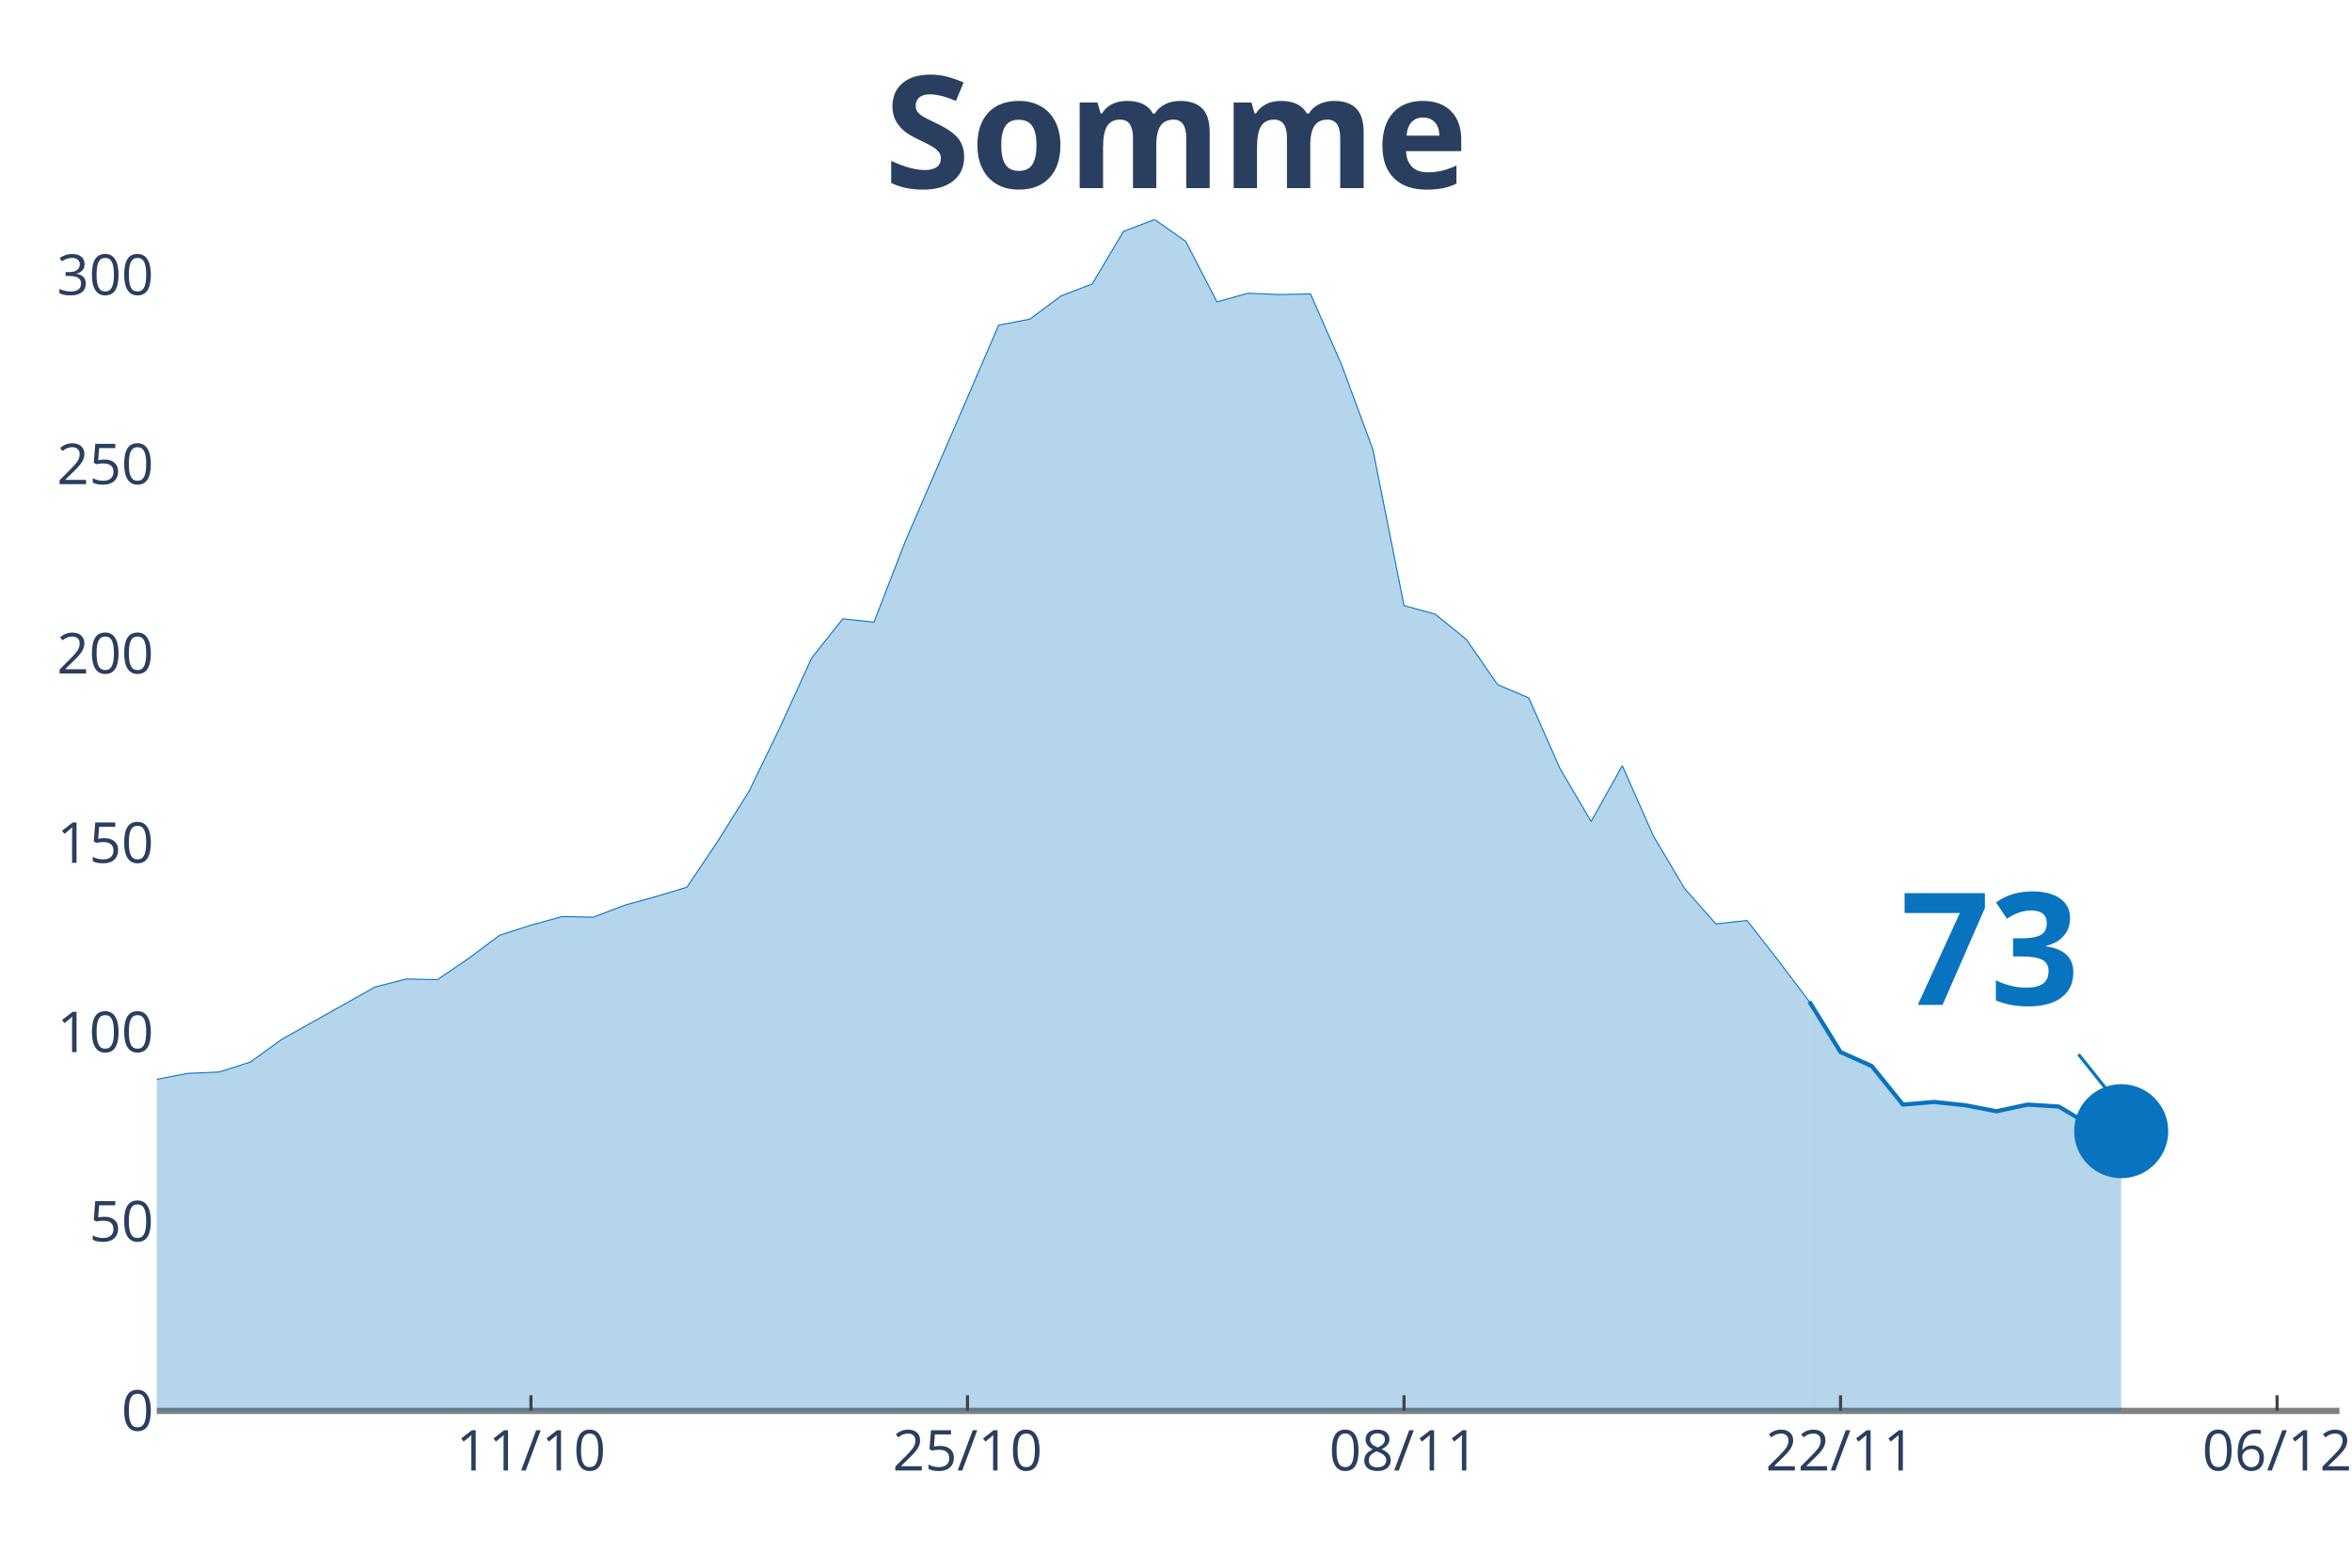
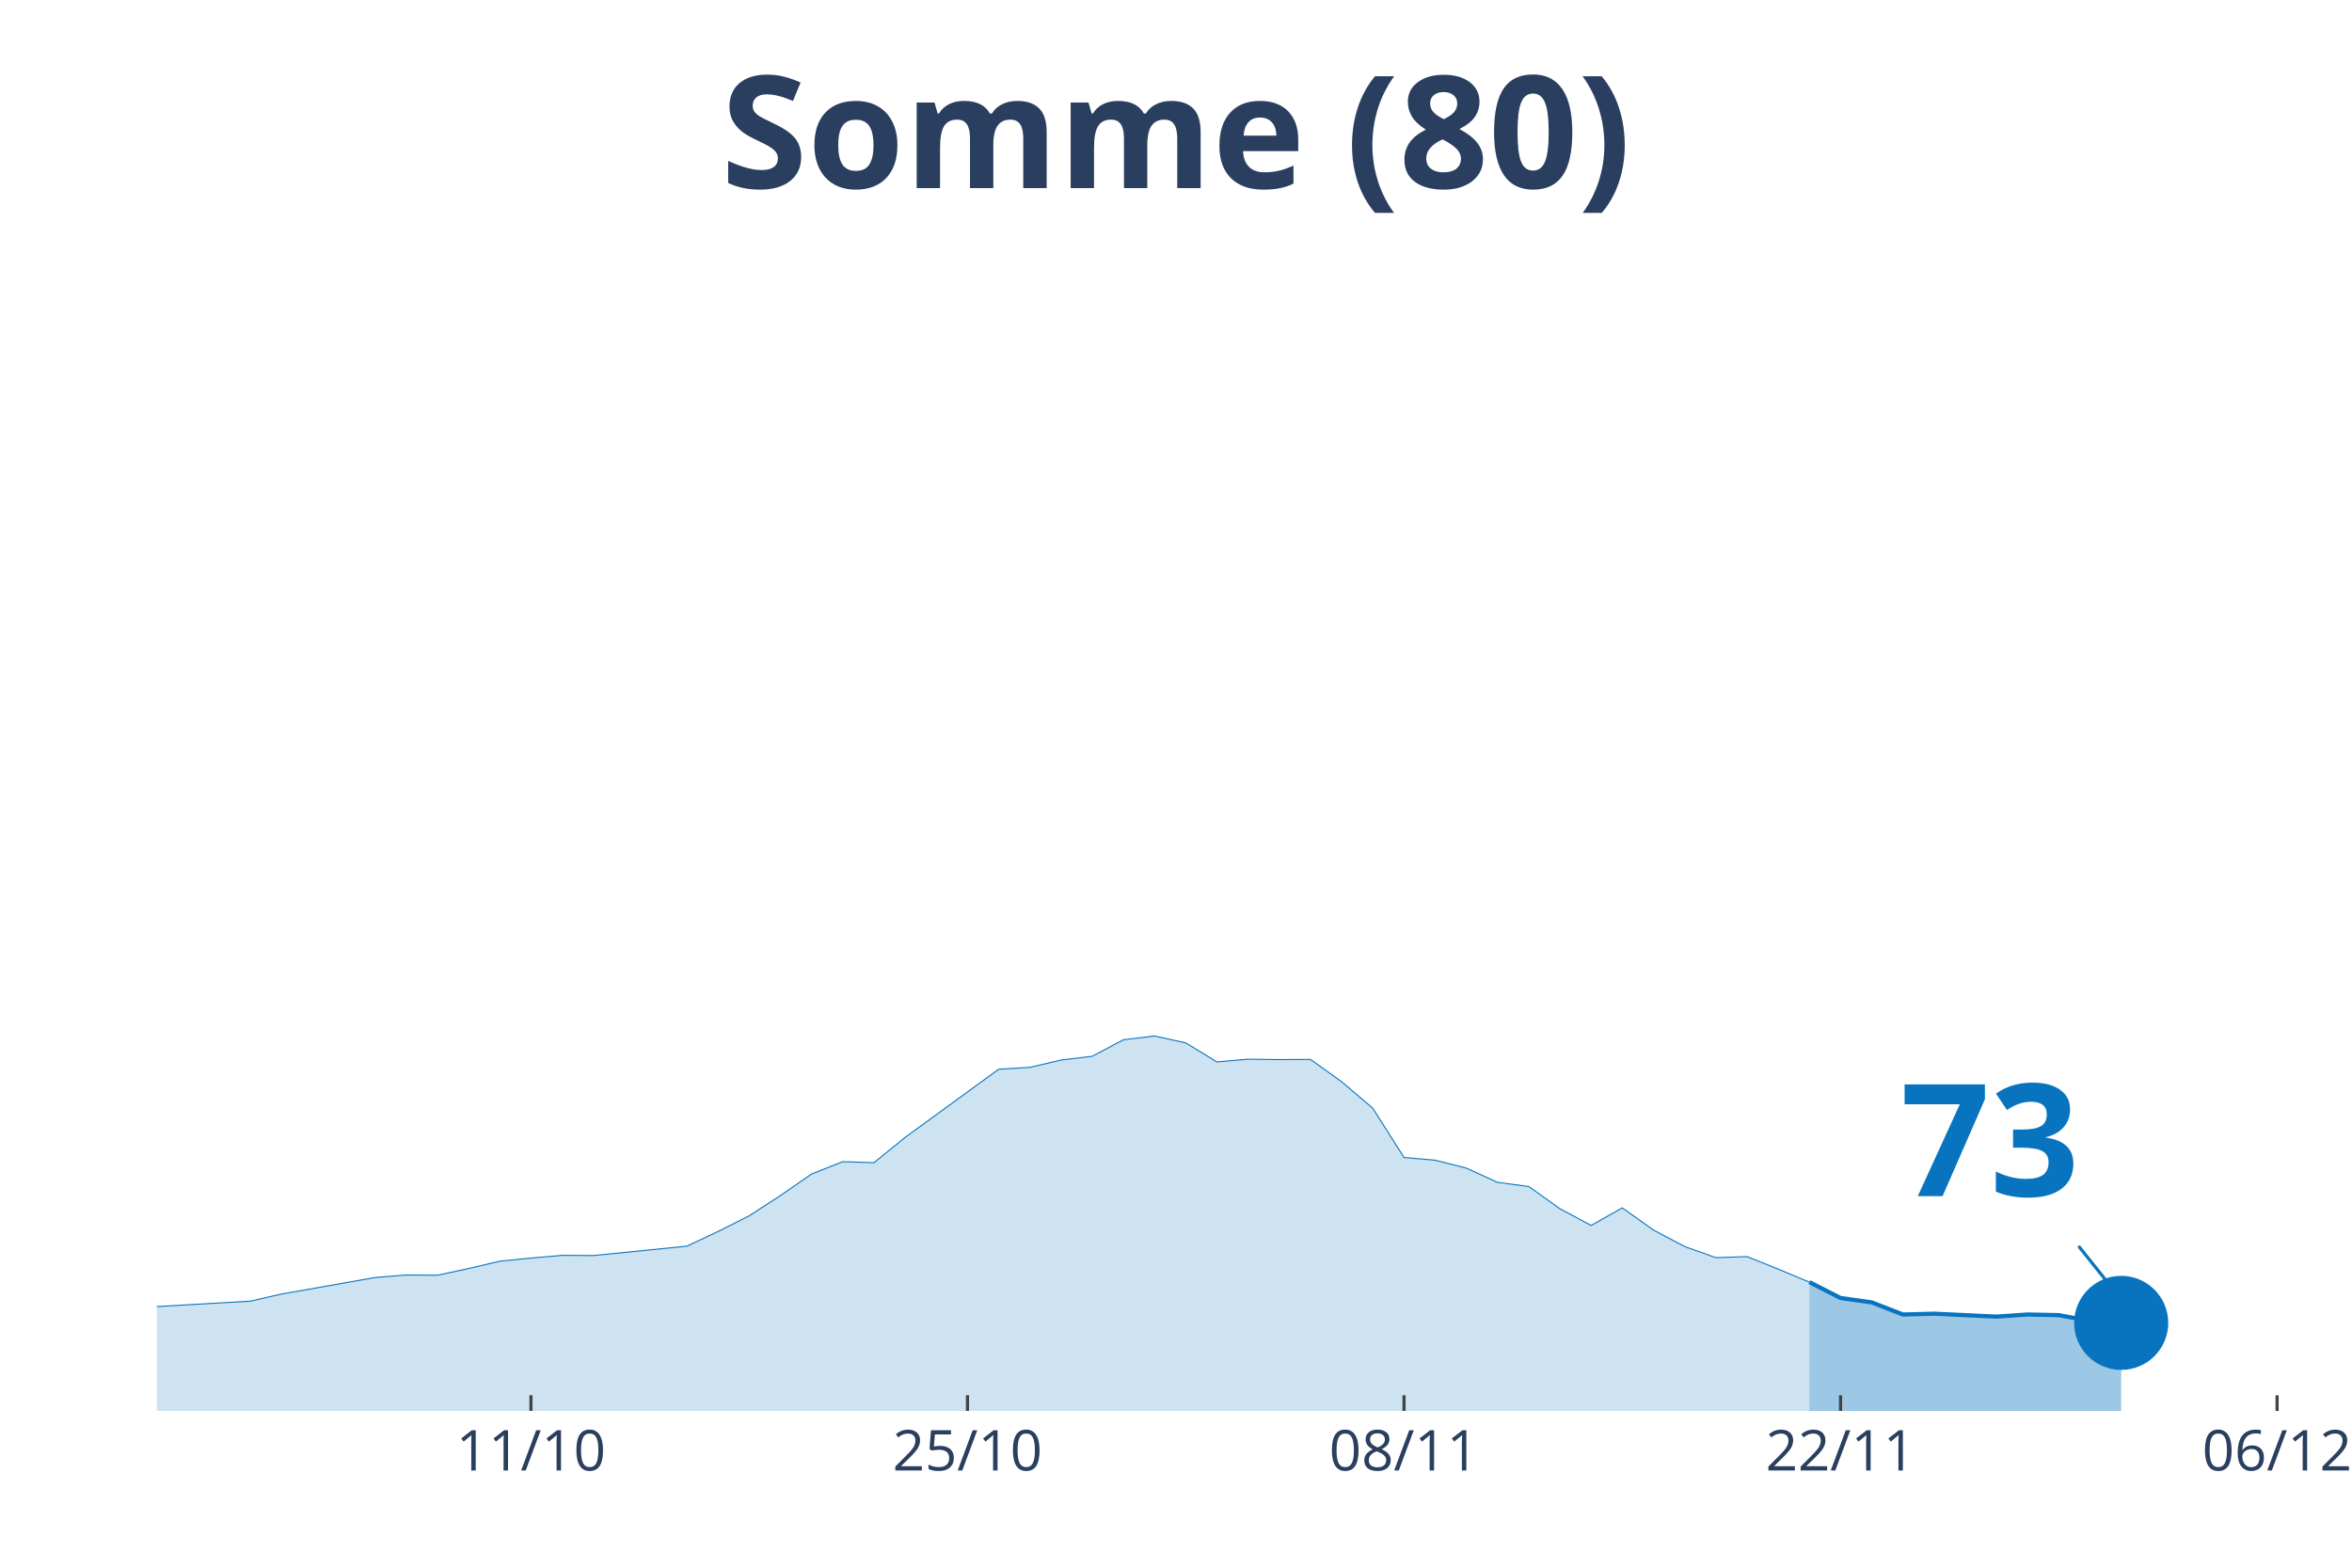
<svg xmlns="http://www.w3.org/2000/svg" class="main-svg" width="1125" height="750" style="" viewBox="0 0 750 500">
  <rect x="0" y="0" width="750" height="500" style="fill: rgb(0, 0, 0); fill-opacity: 0;" />
-   <defs id="defs-f657af">
+   <defs id="defs-32d234">
    <g class="clips">
-       <clipPath id="clipf657afxyplot" class="plotclip">
+       <clipPath id="clip32d234xyplot" class="plotclip">
        <rect width="696" height="380" />
      </clipPath>
-       <clipPath class="axesclip" id="clipf657afx">
+       <clipPath class="axesclip" id="clip32d234x">
        <rect x="50" y="0" width="696" height="500" />
      </clipPath>
-       <clipPath class="axesclip" id="clipf657afy">
+       <clipPath class="axesclip" id="clip32d234y">
        <rect x="0" y="70" width="750" height="380" />
      </clipPath>
-       <clipPath class="axesclip" id="clipf657afxy">
+       <clipPath class="axesclip" id="clip32d234xy">
        <rect x="50" y="70" width="696" height="380" />
      </clipPath>
    </g>
    <g class="gradients" />
  </defs>
  <g class="bglayer">
    <rect class="bg" x="50" y="70" width="696" height="380" style="fill: rgb(0, 0, 0); fill-opacity: 0; stroke-width: 0;" />
  </g>
  <g class="layer-below">
    <g class="imagelayer" />
    <g class="shapelayer" />
  </g>
  <g class="cartesianlayer">
    <g class="subplot xy">
      <g class="layer-subplot">
        <g class="shapelayer" />
        <g class="imagelayer" />
      </g>
      <g class="gridlayer">
        <g class="x">
          <path class="xgrid crisp" transform="translate(169.31,0)" d="M0,70v380" style="stroke: rgb(255, 255, 255); stroke-opacity: 1; stroke-width: 1px;" />
          <path class="xgrid crisp" transform="translate(308.51,0)" d="M0,70v380" style="stroke: rgb(255, 255, 255); stroke-opacity: 1; stroke-width: 1px;" />
          <path class="xgrid crisp" transform="translate(447.71,0)" d="M0,70v380" style="stroke: rgb(255, 255, 255); stroke-opacity: 1; stroke-width: 1px;" />
          <path class="xgrid crisp" transform="translate(586.91,0)" d="M0,70v380" style="stroke: rgb(255, 255, 255); stroke-opacity: 1; stroke-width: 1px;" />
          <path class="xgrid crisp" transform="translate(726.11,0)" d="M0,70v380" style="stroke: rgb(255, 255, 255); stroke-opacity: 1; stroke-width: 1px;" />
        </g>
-         <g class="y">
-           <path class="ygrid crisp" transform="translate(0,389.62)" d="M50,0h696" style="stroke: rgb(255, 255, 255); stroke-opacity: 1; stroke-width: 1px;" />
-           <path class="ygrid crisp" transform="translate(0,329.25)" d="M50,0h696" style="stroke: rgb(255, 255, 255); stroke-opacity: 1; stroke-width: 1px;" />
-           <path class="ygrid crisp" transform="translate(0,268.87)" d="M50,0h696" style="stroke: rgb(255, 255, 255); stroke-opacity: 1; stroke-width: 1px;" />
-           <path class="ygrid crisp" transform="translate(0,208.49)" d="M50,0h696" style="stroke: rgb(255, 255, 255); stroke-opacity: 1; stroke-width: 1px;" />
-           <path class="ygrid crisp" transform="translate(0,148.11)" d="M50,0h696" style="stroke: rgb(255, 255, 255); stroke-opacity: 1; stroke-width: 1px;" />
-           <path class="ygrid crisp" transform="translate(0,87.74)" d="M50,0h696" style="stroke: rgb(255, 255, 255); stroke-opacity: 1; stroke-width: 1px;" />
-         </g>
+         <g class="y" />
      </g>
-       <g class="zerolinelayer">
-         <path class="yzl zl crisp" transform="translate(0,450)" d="M50,0h696" style="stroke: rgb(128, 128, 128); stroke-opacity: 1; stroke-width: 2px;" />
-       </g>
+       <g class="zerolinelayer" />
      <path class="xlines-below" />
      <path class="ylines-below" />
      <g class="overlines-below" />
      <g class="xaxislayer-below" />
      <g class="yaxislayer-below" />
      <g class="overaxes-below" />
-       <g class="plot" transform="translate(50, 70)" clip-path="url('#clipf657afxyplot')">
+       <g class="plot" transform="translate(50, 70)" clip-path="url('#clip32d234xyplot')">
        <g class="scatterlayer mlayer">
-           <g class="trace scatter trace251a2e" style="stroke-miterlimit: 2;">
+           <g class="trace scatter tracebbe22e" style="stroke-miterlimit: 2;">
            <g class="fills">
              <g>
-                 <path class="js-fill" d="M526.97,380L-1352.23,380L-1352.23,368.56L-1173.26,375.76L-1163.31,375.76L-1063.89,376.61L-1053.94,376.61L-924.69,378.94L-914.74,378.94L-497.14,376.19L-487.2,375.13L-437.49,372.58L-427.54,370.89L-357.94,364.95L-348,362.62L-308.23,360.5L-298.29,354.14L-268.46,338.25L-258.51,337.61L-218.74,316.84L-208.8,321.29L-188.91,320.87L-178.97,316L-159.09,303.28L-149.14,297.13L-139.2,290.56L-129.26,290.14L-119.31,289.72L-109.37,282.09L-99.43,271.07L-89.49,272.97L-79.54,272.55L-69.6,267.89L-49.71,268.31L-39.77,265.13L-29.83,276.36L-19.89,276.79L-9.94,277.21L0,274.24L9.94,272.34L19.89,271.91L29.83,268.73L39.77,261.53L69.6,244.79L79.54,242.24L89.49,242.45L99.43,235.67L109.37,228.25L119.31,225.08L129.26,222.32L139.2,222.53L149.14,218.72L159.09,215.96L169.03,212.99L178.97,198.16L188.91,182.26L198.86,161.71L208.8,139.88L218.74,127.37L228.69,128.43L238.63,102.79L268.46,33.7L278.4,31.79L288.34,24.37L298.29,20.56L308.23,3.81L318.17,0L328.11,6.99L338.06,26.28L348,23.52L357.94,23.95L367.89,23.74L377.83,46.41L387.77,73.33L397.71,123.13L407.66,125.89L417.6,133.94L427.54,148.35L437.49,152.59L447.43,175.06L457.37,192.01L467.31,174.21L477.26,196.68L487.2,213.42L497.14,224.65L507.09,223.59L517.03,236.31L526.97,249.45" style="fill: rgb(8, 115, 191); fill-opacity: 0.3; stroke-width: 0;" />
+                 <path class="js-fill" d="M526.97,380L-1352.23,380L-1352.23,376.4L-944.57,379.53L-934.63,379.6L-437.49,377.67L-427.54,377.13L-308.23,373.86L-298.29,371.86L-218.74,360.13L-208.8,361.53L-178.97,359.86L-169.03,358.19L-139.2,351.86L-129.26,351.72L-119.31,351.59L-109.37,349.19L-99.43,345.72L-89.49,346.32L-59.66,344.79L-49.71,344.85L-39.77,343.85L-29.83,347.39L-9.94,347.65L0,346.72L29.83,344.99L39.77,342.72L69.6,337.45L79.54,336.65L89.49,336.72L99.43,334.58L109.37,332.25L119.31,331.25L129.26,330.38L139.2,330.45L169.03,327.45L178.97,322.78L188.91,317.77L198.86,311.31L208.8,304.44L218.74,300.5L228.69,300.83L238.63,292.76L268.46,271.02L278.4,270.42L288.34,268.09L298.29,266.89L308.23,261.62L318.17,260.42L328.11,262.62L338.06,268.69L348,267.82L357.94,267.95L367.89,267.89L377.83,275.02L387.77,283.49L397.71,299.17L407.66,300.03L417.6,302.57L427.54,307.1L437.49,308.44L447.43,315.51L457.37,320.84L467.31,315.24L477.26,322.31L487.2,327.58L497.14,331.11L507.09,330.78L517.03,334.78L526.97,338.92" style="fill: rgb(8, 115, 191); fill-opacity: 0.2; stroke-width: 0;" />
              </g>
            </g>
            <g class="errorbars" />
            <g class="lines">
-               <path class="js-line" d="M-1352.23,368.56L-1173.26,375.76L-1163.31,375.76L-1063.89,376.61L-1053.94,376.61L-924.69,378.94L-914.74,378.94L-497.14,376.19L-487.2,375.13L-437.49,372.58L-427.54,370.89L-357.94,364.95L-348,362.62L-308.23,360.5L-298.29,354.14L-268.46,338.25L-258.51,337.61L-218.74,316.84L-208.8,321.29L-188.91,320.87L-178.97,316L-159.09,303.28L-149.14,297.13L-139.2,290.56L-129.26,290.14L-119.31,289.72L-109.37,282.09L-99.43,271.07L-89.49,272.97L-79.54,272.55L-69.6,267.89L-49.71,268.31L-39.77,265.13L-29.83,276.36L-19.89,276.79L-9.94,277.21L0,274.24L9.94,272.34L19.89,271.91L29.83,268.73L39.77,261.53L69.6,244.79L79.54,242.24L89.49,242.45L99.43,235.67L109.37,228.25L119.31,225.08L129.26,222.32L139.2,222.53L149.14,218.72L159.09,215.96L169.03,212.99L178.97,198.16L188.91,182.26L198.86,161.71L208.8,139.88L218.74,127.37L228.69,128.43L238.63,102.79L268.46,33.7L278.4,31.79L288.34,24.37L298.29,20.56L308.23,3.81L318.17,0L328.11,6.99L338.06,26.28L348,23.52L357.94,23.95L367.89,23.74L377.83,46.41L387.77,73.33L397.71,123.13L407.66,125.89L417.6,133.94L427.54,148.35L437.49,152.59L447.43,175.06L457.37,192.01L467.31,174.21L477.26,196.68L487.2,213.42L497.14,224.65L507.09,223.59L517.03,236.31L526.97,249.45" style="vector-effect: non-scaling-stroke; fill: none; stroke: rgb(8, 115, 191); stroke-opacity: 1; stroke-width: 0.5px; opacity: 1;" />
+               <path class="js-line" d="M-1352.23,376.4L-944.57,379.53L-934.63,379.6L-437.49,377.67L-427.54,377.13L-308.23,373.86L-298.29,371.86L-218.74,360.13L-208.8,361.53L-178.97,359.86L-169.03,358.19L-139.2,351.86L-129.26,351.72L-119.31,351.59L-109.37,349.19L-99.43,345.72L-89.49,346.32L-59.66,344.79L-49.71,344.85L-39.77,343.85L-29.83,347.39L-9.94,347.65L0,346.72L29.83,344.99L39.77,342.72L69.6,337.45L79.54,336.65L89.49,336.72L99.43,334.58L109.37,332.25L119.31,331.25L129.26,330.38L139.2,330.45L169.03,327.45L178.97,322.78L188.91,317.77L198.86,311.31L208.8,304.44L218.74,300.5L228.69,300.83L238.63,292.76L268.46,271.02L278.4,270.42L288.34,268.09L298.29,266.89L308.23,261.62L318.17,260.42L328.11,262.62L338.06,268.69L348,267.82L357.94,267.95L367.89,267.89L377.83,275.02L387.77,283.49L397.71,299.17L407.66,300.03L417.6,302.57L427.54,307.1L437.49,308.44L447.43,315.51L457.37,320.84L467.31,315.24L477.26,322.31L487.2,327.58L497.14,331.11L507.09,330.78L517.03,334.78L526.97,338.92" style="vector-effect: non-scaling-stroke; fill: none; stroke: rgb(8, 115, 191); stroke-opacity: 1; stroke-width: 0.5px; opacity: 1;" />
            </g>
            <g class="points" />
            <g class="text" />
          </g>
-           <g class="trace scatter tracefc935c" style="stroke-miterlimit: 2;">
+           <g class="trace scatter trace3dfdd1" style="stroke-miterlimit: 2;">
            <g class="fills">
              <g>
-                 <path class="js-fill" d="M626.4,380L526.97,380L526.97,249.45L536.91,265.55L546.86,270.01L556.8,282.3L566.74,281.45L576.69,282.51L586.63,284.42L596.57,282.3L606.51,282.93L616.46,288.87L626.4,290.78" style="fill: rgb(8, 115, 191); fill-opacity: 0.3; stroke-width: 0;" />
+                 <path class="js-fill" d="M626.4,380L526.97,380L526.97,338.92L536.91,343.99L546.86,345.39L556.8,349.25L566.74,348.99L586.63,349.92L596.57,349.25L606.51,349.45L616.46,351.32L626.4,351.92" style="fill: rgb(8, 115, 191); fill-opacity: 0.4; stroke-width: 0;" />
              </g>
            </g>
            <g class="errorbars" />
            <g class="lines">
-               <path class="js-line" d="M526.97,249.45L536.91,265.55L546.86,270.01L556.8,282.3L566.74,281.45L576.69,282.51L586.63,284.42L596.57,282.3L606.51,282.93L616.46,288.87L626.4,290.78" style="vector-effect: non-scaling-stroke; fill: none; stroke: rgb(8, 115, 191); stroke-opacity: 1; stroke-width: 2px; opacity: 1;" />
+               <path class="js-line" d="M526.97,338.92L536.91,343.99L546.86,345.39L556.8,349.25L566.74,348.99L586.63,349.92L596.57,349.25L606.51,349.45L616.46,351.32L626.4,351.92" style="vector-effect: non-scaling-stroke; fill: none; stroke: rgb(8, 115, 191); stroke-opacity: 1; stroke-width: 2px; opacity: 1;" />
            </g>
            <g class="points" />
            <g class="text" />
          </g>
-           <g class="trace scatter traced5e607" style="stroke-miterlimit: 2; opacity: 1;">
+           <g class="trace scatter trace2199d1" style="stroke-miterlimit: 2; opacity: 1;">
            <g class="fills" />
            <g class="errorbars" />
            <g class="lines" />
            <g class="points">
-               <path class="point" transform="translate(626.4,290.78)" d="M15,0A15,15 0 1,1 0,-15A15,15 0 0,1 15,0Z" style="opacity: 1; stroke-width: 0px; fill: rgb(8, 115, 191); fill-opacity: 1;" />
+               <path class="point" transform="translate(626.4,351.92)" d="M15,0A15,15 0 1,1 0,-15A15,15 0 0,1 15,0Z" style="opacity: 1; stroke-width: 0px; fill: rgb(8, 115, 191); fill-opacity: 1;" />
            </g>
            <g class="text" />
          </g>
        </g>
      </g>
      <g class="overplot" />
      <path class="xlines-above crisp" style="fill: none; stroke-width: 1px; stroke: rgb(0, 0, 0); stroke-opacity: 0;" d="" />
      <path class="ylines-above crisp" style="fill: none;" d="M0,0" />
      <g class="overlines-above" />
      <g class="xaxislayer-above">
        <path class="xtick ticks crisp" d="M0,450v-5" transform="translate(169.31,0)" style="stroke: rgb(68, 68, 68); stroke-opacity: 1; stroke-width: 1px;" />
        <path class="xtick ticks crisp" d="M0,450v-5" transform="translate(308.51,0)" style="stroke: rgb(68, 68, 68); stroke-opacity: 1; stroke-width: 1px;" />
        <path class="xtick ticks crisp" d="M0,450v-5" transform="translate(447.71,0)" style="stroke: rgb(68, 68, 68); stroke-opacity: 1; stroke-width: 1px;" />
        <path class="xtick ticks crisp" d="M0,450v-5" transform="translate(586.91,0)" style="stroke: rgb(68, 68, 68); stroke-opacity: 1; stroke-width: 1px;" />
        <path class="xtick ticks crisp" d="M0,450v-5" transform="translate(726.11,0)" style="stroke: rgb(68, 68, 68); stroke-opacity: 1; stroke-width: 1px;" />
        <g class="xtick">
          <text text-anchor="middle" x="0" y="469" transform="translate(169.31,0)" style="font-family: 'Open Sans', verdana, arial, sans-serif; font-size: 18px; fill: rgb(42, 63, 95); fill-opacity: 1; white-space: pre;">11/10</text>
        </g>
        <g class="xtick">
          <text text-anchor="middle" x="0" y="469" transform="translate(308.51,0)" style="font-family: 'Open Sans', verdana, arial, sans-serif; font-size: 18px; fill: rgb(42, 63, 95); fill-opacity: 1; white-space: pre;">25/10</text>
        </g>
        <g class="xtick">
          <text text-anchor="middle" x="0" y="469" transform="translate(447.71,0)" style="font-family: 'Open Sans', verdana, arial, sans-serif; font-size: 18px; fill: rgb(42, 63, 95); fill-opacity: 1; white-space: pre;">08/11</text>
        </g>
        <g class="xtick">
          <text text-anchor="middle" x="0" y="469" transform="translate(586.91,0)" style="font-family: 'Open Sans', verdana, arial, sans-serif; font-size: 18px; fill: rgb(42, 63, 95); fill-opacity: 1; white-space: pre;">22/11</text>
        </g>
        <g class="xtick">
          <text text-anchor="middle" x="0" y="469" transform="translate(726.11,0)" style="font-family: 'Open Sans', verdana, arial, sans-serif; font-size: 18px; fill: rgb(42, 63, 95); fill-opacity: 1; white-space: pre;">06/12</text>
        </g>
      </g>
-       <g class="yaxislayer-above">
-         <g class="ytick">
-           <text text-anchor="end" x="49" y="6.3" transform="translate(0,450)" style="font-family: 'Open Sans', verdana, arial, sans-serif; font-size: 18px; fill: rgb(42, 63, 95); fill-opacity: 1; white-space: pre;">0</text>
-         </g>
-         <g class="ytick">
-           <text text-anchor="end" x="49" y="6.3" transform="translate(0,389.62)" style="font-family: 'Open Sans', verdana, arial, sans-serif; font-size: 18px; fill: rgb(42, 63, 95); fill-opacity: 1; white-space: pre;">50</text>
-         </g>
-         <g class="ytick">
-           <text text-anchor="end" x="49" y="6.3" transform="translate(0,329.25)" style="font-family: 'Open Sans', verdana, arial, sans-serif; font-size: 18px; fill: rgb(42, 63, 95); fill-opacity: 1; white-space: pre;">100</text>
-         </g>
-         <g class="ytick">
-           <text text-anchor="end" x="49" y="6.3" transform="translate(0,268.87)" style="font-family: 'Open Sans', verdana, arial, sans-serif; font-size: 18px; fill: rgb(42, 63, 95); fill-opacity: 1; white-space: pre;">150</text>
-         </g>
-         <g class="ytick">
-           <text text-anchor="end" x="49" y="6.3" transform="translate(0,208.49)" style="font-family: 'Open Sans', verdana, arial, sans-serif; font-size: 18px; fill: rgb(42, 63, 95); fill-opacity: 1; white-space: pre;">200</text>
-         </g>
-         <g class="ytick">
-           <text text-anchor="end" x="49" y="6.3" transform="translate(0,148.11)" style="font-family: 'Open Sans', verdana, arial, sans-serif; font-size: 18px; fill: rgb(42, 63, 95); fill-opacity: 1; white-space: pre;">250</text>
-         </g>
-         <g class="ytick">
-           <text text-anchor="end" x="49" y="6.3" transform="translate(0,87.74)" style="font-family: 'Open Sans', verdana, arial, sans-serif; font-size: 18px; fill: rgb(42, 63, 95); fill-opacity: 1; white-space: pre;">300</text>
-         </g>
-       </g>
+       <g class="yaxislayer-above" />
      <g class="overaxes-above" />
    </g>
  </g>
  <g class="polarlayer" />
  <g class="ternarylayer" />
  <g class="geolayer" />
  <g class="funnelarealayer" />
  <g class="pielayer" />
  <g class="treemaplayer" />
  <g class="sunburstlayer" />
  <g class="glimages" />
-   <defs id="topdefs-f657af">
+   <defs id="topdefs-32d234">
    <g class="clips" />
  </defs>
  <g class="layer-above">
    <g class="imagelayer" />
    <g class="shapelayer" />
  </g>
  <g class="infolayer">
    <g class="g-gtitle">
      <text class="gtitle" x="375" y="25" text-anchor="middle" dy="0.7em" style="font-family: 'Open Sans', verdana, arial, sans-serif; font-size: 50px; fill: rgb(42, 63, 95); opacity: 1; font-weight: normal; white-space: pre;">
-         <tspan style="font-weight:bold">Somme</tspan>
+         <tspan style="font-weight:bold">Somme (80)</tspan>
      </text>
    </g>
    <g class="g-xtitle" />
-     <g class="g-ytitle" />
    <g class="annotation" data-index="0" style="opacity: 1;">
-       <g class="annotation-text-g" transform="rotate(0,634.4,300.78)">
-         <g class="cursor-pointer" transform="translate(591, 265)">
+       <g class="annotation-text-g" transform="rotate(0,634.4,361.92)">
+         <g class="cursor-pointer" transform="translate(591, 326)">
          <rect class="bg" x="0.5" y="0.5" width="86" height="71" style="stroke-width: 1px; stroke: rgb(0, 0, 0); stroke-opacity: 0; fill: rgb(255, 255, 255); fill-opacity: 0.6;" />
          <text class="annotation-text" text-anchor="middle" x="43.531" y="55.5" style="font-family: 'Open Sans', verdana, arial, sans-serif; font-size: 50px; fill: rgb(8, 115, 191); fill-opacity: 1; white-space: pre;">
            <tspan style="font-weight:bold">73 </tspan>
          </text>
        </g>
      </g>
      <g class="annotation-arrow-g" style="opacity: 1;">
-         <path d="M662.8,336.28L674.4,350.78" style="stroke-width: 1px; stroke: rgb(8, 115, 191); stroke-opacity: 1; stroke-dasharray: 0px, 0px, 18.569px, 18.569px;" />
+         <path d="M662.8,397.42L674.4,411.92" style="stroke-width: 1px; stroke: rgb(8, 115, 191); stroke-opacity: 1; stroke-dasharray: 0px, 0px, 18.569px, 18.569px;" />
      </g>
    </g>
  </g>
</svg>
